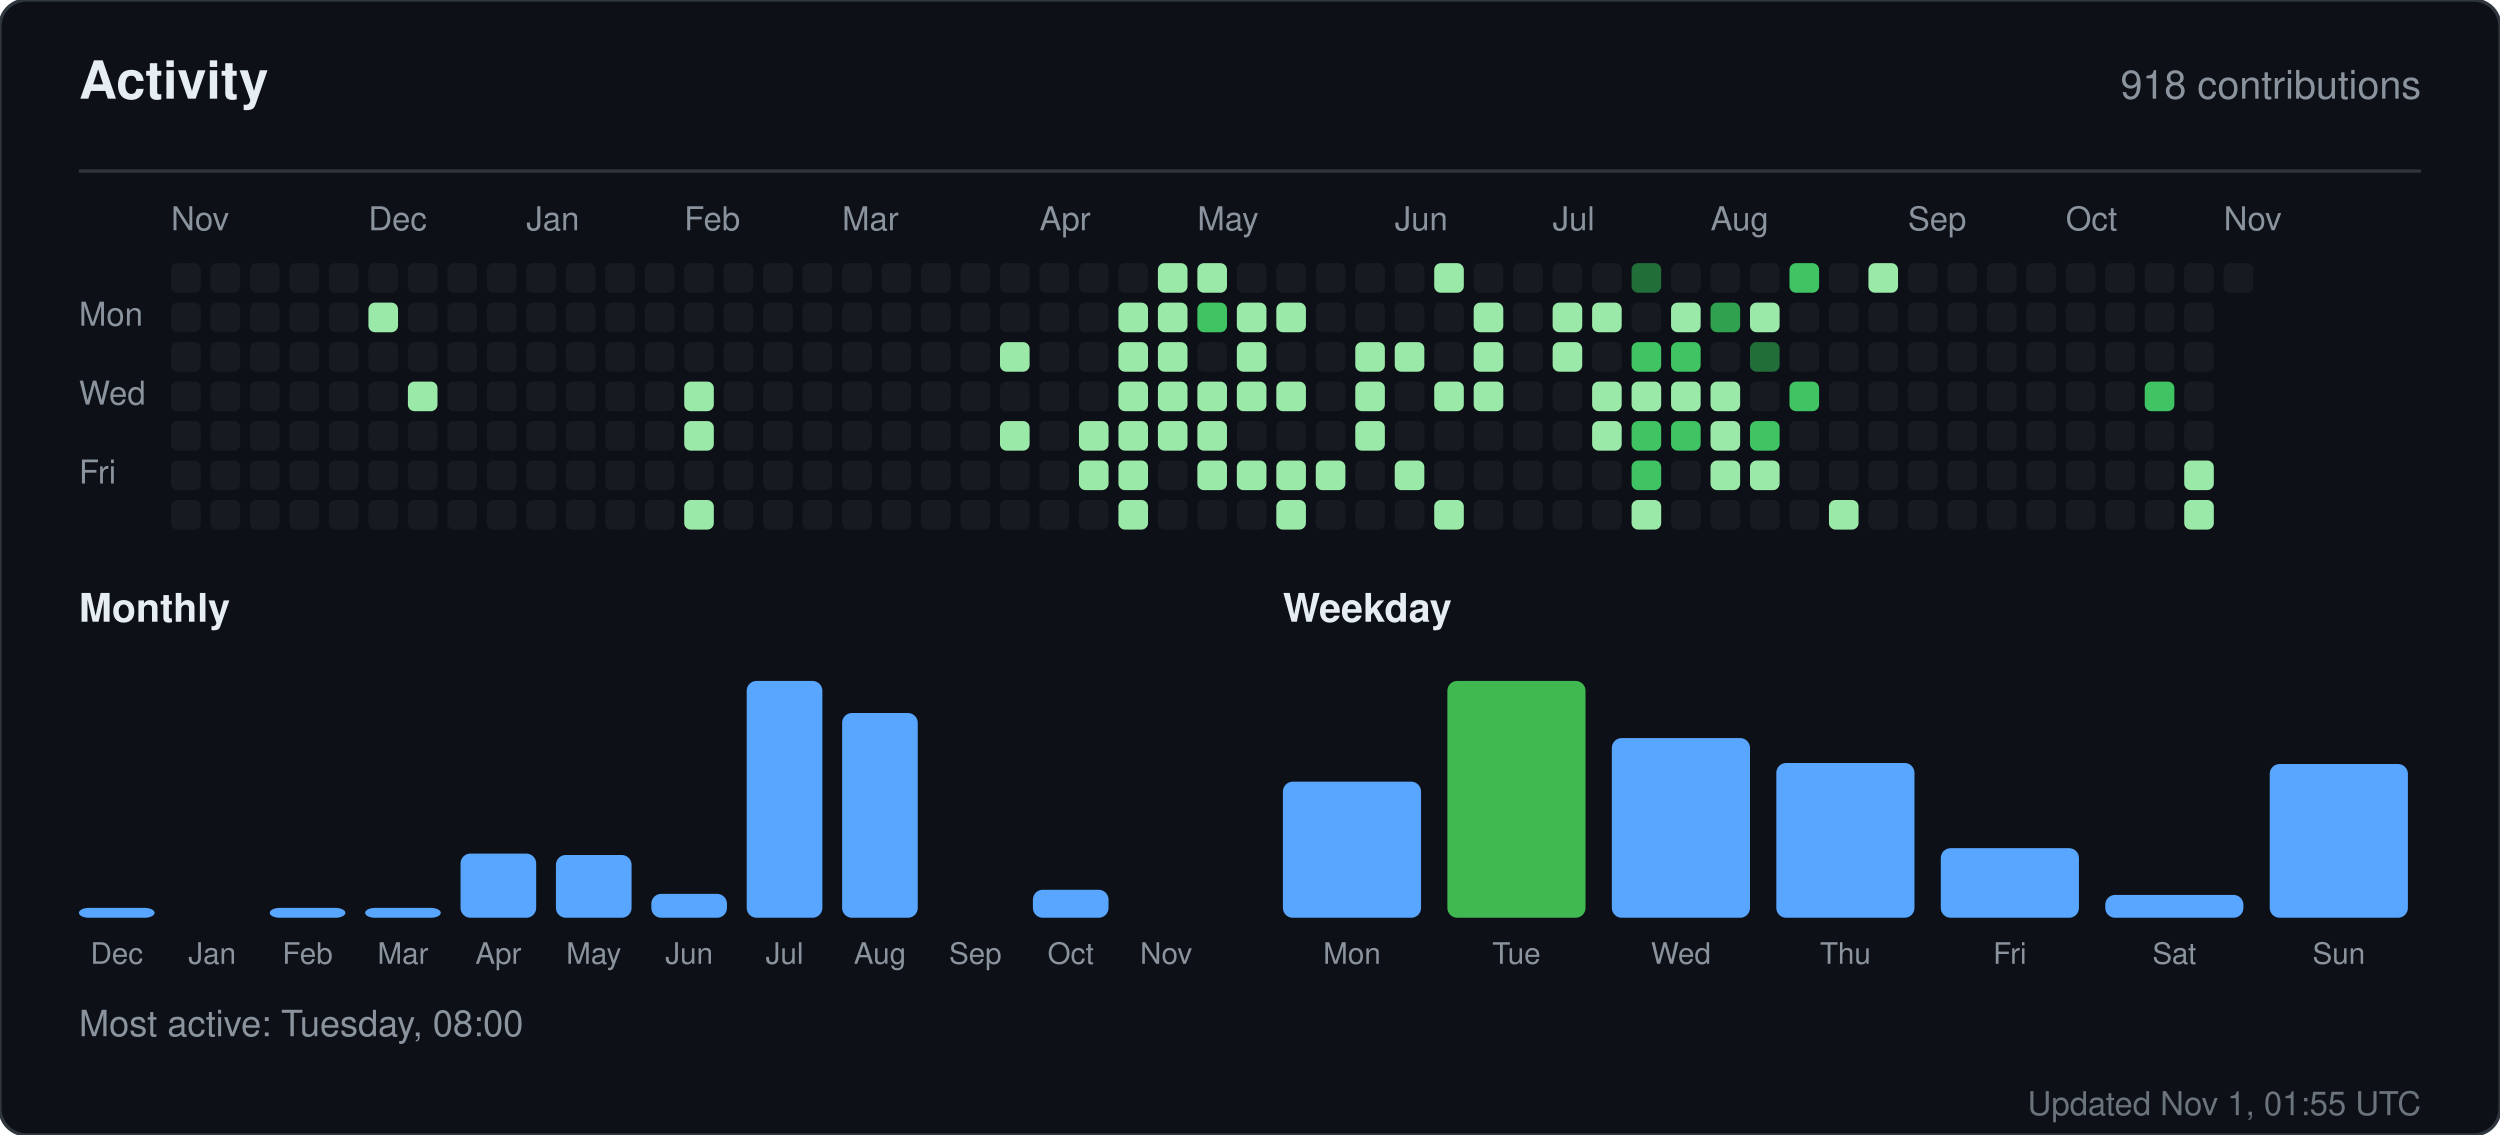
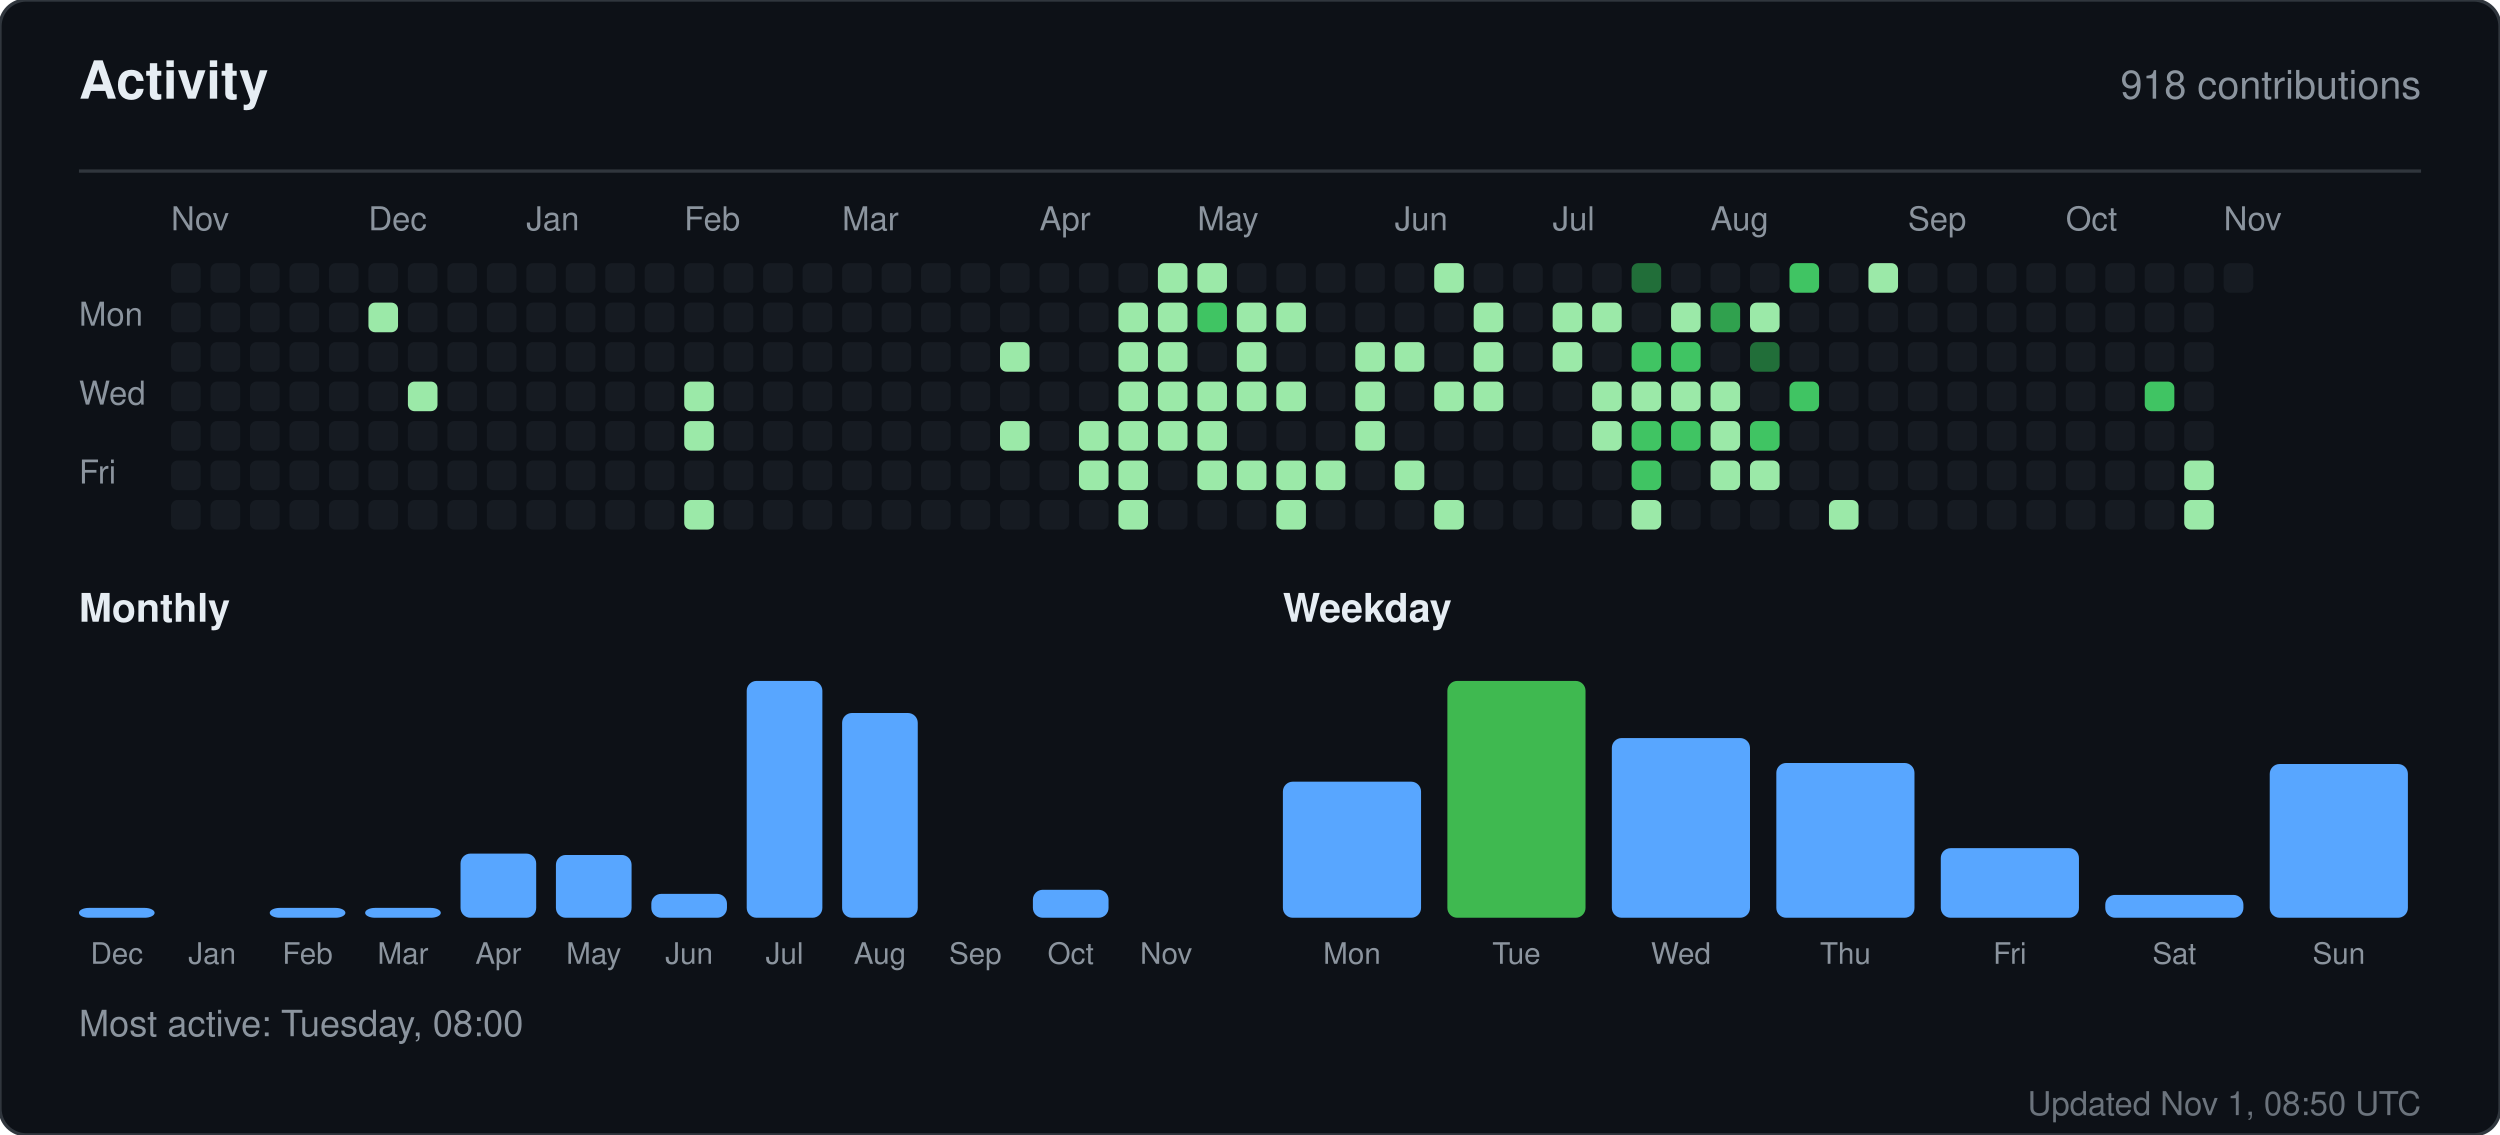
<svg xmlns="http://www.w3.org/2000/svg" width="760" height="345" viewBox="0 0 760 345" role="img" aria-label="Activity for sandiirawan12">
  <rect width="760" height="345" rx="8" fill="#0d1117" stroke="#30363d" />
  <g font-family="-apple-system, BlinkMacSystemFont, Segoe UI, Helvetica, Arial, sans-serif">
    <text x="24" y="30" fill="#e6edf3" font-size="16" font-weight="700">Activity</text>
    <text x="736" y="30" fill="#8b949e" font-size="12" text-anchor="end">918 contributions</text>
    <line x1="24" y1="52" x2="736" y2="52" stroke="#30363d" />
    <text x="52" y="70" fill="#8b949e" font-size="10">Nov</text>
    <text x="112" y="70" fill="#8b949e" font-size="10">Dec</text>
    <text x="160" y="70" fill="#8b949e" font-size="10">Jan</text>
    <text x="208" y="70" fill="#8b949e" font-size="10">Feb</text>
    <text x="256" y="70" fill="#8b949e" font-size="10">Mar</text>
    <text x="316" y="70" fill="#8b949e" font-size="10">Apr</text>
    <text x="364" y="70" fill="#8b949e" font-size="10">May</text>
    <text x="424" y="70" fill="#8b949e" font-size="10">Jun</text>
    <text x="472" y="70" fill="#8b949e" font-size="10">Jul</text>
    <text x="520" y="70" fill="#8b949e" font-size="10">Aug</text>
    <text x="580" y="70" fill="#8b949e" font-size="10">Sep</text>
    <text x="628" y="70" fill="#8b949e" font-size="10">Oct</text>
    <text x="676" y="70" fill="#8b949e" font-size="10">Nov</text>
    <text x="24" y="99" fill="#8b949e" font-size="10">Mon</text>
    <text x="24" y="123" fill="#8b949e" font-size="10">Wed</text>
    <text x="24" y="147" fill="#8b949e" font-size="10">Fri</text>
    <rect x="52" y="80" width="9" height="9" rx="2" fill="#161b22" />
    <rect x="52" y="92" width="9" height="9" rx="2" fill="#161b22" />
    <rect x="52" y="104" width="9" height="9" rx="2" fill="#161b22" />
    <rect x="52" y="116" width="9" height="9" rx="2" fill="#161b22" />
    <rect x="52" y="128" width="9" height="9" rx="2" fill="#161b22" />
    <rect x="52" y="140" width="9" height="9" rx="2" fill="#161b22" />
    <rect x="52" y="152" width="9" height="9" rx="2" fill="#161b22" />
    <rect x="64" y="80" width="9" height="9" rx="2" fill="#161b22" />
    <rect x="64" y="92" width="9" height="9" rx="2" fill="#161b22" />
    <rect x="64" y="104" width="9" height="9" rx="2" fill="#161b22" />
    <rect x="64" y="116" width="9" height="9" rx="2" fill="#161b22" />
    <rect x="64" y="128" width="9" height="9" rx="2" fill="#161b22" />
    <rect x="64" y="140" width="9" height="9" rx="2" fill="#161b22" />
    <rect x="64" y="152" width="9" height="9" rx="2" fill="#161b22" />
    <rect x="76" y="80" width="9" height="9" rx="2" fill="#161b22" />
    <rect x="76" y="92" width="9" height="9" rx="2" fill="#161b22" />
    <rect x="76" y="104" width="9" height="9" rx="2" fill="#161b22" />
    <rect x="76" y="116" width="9" height="9" rx="2" fill="#161b22" />
    <rect x="76" y="128" width="9" height="9" rx="2" fill="#161b22" />
    <rect x="76" y="140" width="9" height="9" rx="2" fill="#161b22" />
    <rect x="76" y="152" width="9" height="9" rx="2" fill="#161b22" />
    <rect x="88" y="80" width="9" height="9" rx="2" fill="#161b22" />
    <rect x="88" y="92" width="9" height="9" rx="2" fill="#161b22" />
    <rect x="88" y="104" width="9" height="9" rx="2" fill="#161b22" />
    <rect x="88" y="116" width="9" height="9" rx="2" fill="#161b22" />
    <rect x="88" y="128" width="9" height="9" rx="2" fill="#161b22" />
    <rect x="88" y="140" width="9" height="9" rx="2" fill="#161b22" />
    <rect x="88" y="152" width="9" height="9" rx="2" fill="#161b22" />
    <rect x="100" y="80" width="9" height="9" rx="2" fill="#161b22" />
    <rect x="100" y="92" width="9" height="9" rx="2" fill="#161b22" />
    <rect x="100" y="104" width="9" height="9" rx="2" fill="#161b22" />
    <rect x="100" y="116" width="9" height="9" rx="2" fill="#161b22" />
    <rect x="100" y="128" width="9" height="9" rx="2" fill="#161b22" />
    <rect x="100" y="140" width="9" height="9" rx="2" fill="#161b22" />
    <rect x="100" y="152" width="9" height="9" rx="2" fill="#161b22" />
    <rect x="112" y="80" width="9" height="9" rx="2" fill="#161b22" />
    <rect x="112" y="92" width="9" height="9" rx="2" fill="#9be9a8" />
    <rect x="112" y="104" width="9" height="9" rx="2" fill="#161b22" />
    <rect x="112" y="116" width="9" height="9" rx="2" fill="#161b22" />
    <rect x="112" y="128" width="9" height="9" rx="2" fill="#161b22" />
    <rect x="112" y="140" width="9" height="9" rx="2" fill="#161b22" />
    <rect x="112" y="152" width="9" height="9" rx="2" fill="#161b22" />
    <rect x="124" y="80" width="9" height="9" rx="2" fill="#161b22" />
    <rect x="124" y="92" width="9" height="9" rx="2" fill="#161b22" />
    <rect x="124" y="104" width="9" height="9" rx="2" fill="#161b22" />
    <rect x="124" y="116" width="9" height="9" rx="2" fill="#9be9a8" />
    <rect x="124" y="128" width="9" height="9" rx="2" fill="#161b22" />
    <rect x="124" y="140" width="9" height="9" rx="2" fill="#161b22" />
    <rect x="124" y="152" width="9" height="9" rx="2" fill="#161b22" />
    <rect x="136" y="80" width="9" height="9" rx="2" fill="#161b22" />
    <rect x="136" y="92" width="9" height="9" rx="2" fill="#161b22" />
    <rect x="136" y="104" width="9" height="9" rx="2" fill="#161b22" />
    <rect x="136" y="116" width="9" height="9" rx="2" fill="#161b22" />
    <rect x="136" y="128" width="9" height="9" rx="2" fill="#161b22" />
    <rect x="136" y="140" width="9" height="9" rx="2" fill="#161b22" />
    <rect x="136" y="152" width="9" height="9" rx="2" fill="#161b22" />
    <rect x="148" y="80" width="9" height="9" rx="2" fill="#161b22" />
    <rect x="148" y="92" width="9" height="9" rx="2" fill="#161b22" />
    <rect x="148" y="104" width="9" height="9" rx="2" fill="#161b22" />
    <rect x="148" y="116" width="9" height="9" rx="2" fill="#161b22" />
    <rect x="148" y="128" width="9" height="9" rx="2" fill="#161b22" />
    <rect x="148" y="140" width="9" height="9" rx="2" fill="#161b22" />
    <rect x="148" y="152" width="9" height="9" rx="2" fill="#161b22" />
    <rect x="160" y="80" width="9" height="9" rx="2" fill="#161b22" />
    <rect x="160" y="92" width="9" height="9" rx="2" fill="#161b22" />
    <rect x="160" y="104" width="9" height="9" rx="2" fill="#161b22" />
    <rect x="160" y="116" width="9" height="9" rx="2" fill="#161b22" />
    <rect x="160" y="128" width="9" height="9" rx="2" fill="#161b22" />
    <rect x="160" y="140" width="9" height="9" rx="2" fill="#161b22" />
    <rect x="160" y="152" width="9" height="9" rx="2" fill="#161b22" />
    <rect x="172" y="80" width="9" height="9" rx="2" fill="#161b22" />
    <rect x="172" y="92" width="9" height="9" rx="2" fill="#161b22" />
    <rect x="172" y="104" width="9" height="9" rx="2" fill="#161b22" />
    <rect x="172" y="116" width="9" height="9" rx="2" fill="#161b22" />
    <rect x="172" y="128" width="9" height="9" rx="2" fill="#161b22" />
    <rect x="172" y="140" width="9" height="9" rx="2" fill="#161b22" />
    <rect x="172" y="152" width="9" height="9" rx="2" fill="#161b22" />
    <rect x="184" y="80" width="9" height="9" rx="2" fill="#161b22" />
    <rect x="184" y="92" width="9" height="9" rx="2" fill="#161b22" />
    <rect x="184" y="104" width="9" height="9" rx="2" fill="#161b22" />
    <rect x="184" y="116" width="9" height="9" rx="2" fill="#161b22" />
    <rect x="184" y="128" width="9" height="9" rx="2" fill="#161b22" />
    <rect x="184" y="140" width="9" height="9" rx="2" fill="#161b22" />
    <rect x="184" y="152" width="9" height="9" rx="2" fill="#161b22" />
    <rect x="196" y="80" width="9" height="9" rx="2" fill="#161b22" />
    <rect x="196" y="92" width="9" height="9" rx="2" fill="#161b22" />
    <rect x="196" y="104" width="9" height="9" rx="2" fill="#161b22" />
    <rect x="196" y="116" width="9" height="9" rx="2" fill="#161b22" />
    <rect x="196" y="128" width="9" height="9" rx="2" fill="#161b22" />
    <rect x="196" y="140" width="9" height="9" rx="2" fill="#161b22" />
    <rect x="196" y="152" width="9" height="9" rx="2" fill="#161b22" />
    <rect x="208" y="80" width="9" height="9" rx="2" fill="#161b22" />
    <rect x="208" y="92" width="9" height="9" rx="2" fill="#161b22" />
    <rect x="208" y="104" width="9" height="9" rx="2" fill="#161b22" />
    <rect x="208" y="116" width="9" height="9" rx="2" fill="#9be9a8" />
    <rect x="208" y="128" width="9" height="9" rx="2" fill="#9be9a8" />
    <rect x="208" y="140" width="9" height="9" rx="2" fill="#161b22" />
    <rect x="208" y="152" width="9" height="9" rx="2" fill="#9be9a8" />
    <rect x="220" y="80" width="9" height="9" rx="2" fill="#161b22" />
    <rect x="220" y="92" width="9" height="9" rx="2" fill="#161b22" />
    <rect x="220" y="104" width="9" height="9" rx="2" fill="#161b22" />
    <rect x="220" y="116" width="9" height="9" rx="2" fill="#161b22" />
    <rect x="220" y="128" width="9" height="9" rx="2" fill="#161b22" />
    <rect x="220" y="140" width="9" height="9" rx="2" fill="#161b22" />
    <rect x="220" y="152" width="9" height="9" rx="2" fill="#161b22" />
    <rect x="232" y="80" width="9" height="9" rx="2" fill="#161b22" />
    <rect x="232" y="92" width="9" height="9" rx="2" fill="#161b22" />
    <rect x="232" y="104" width="9" height="9" rx="2" fill="#161b22" />
    <rect x="232" y="116" width="9" height="9" rx="2" fill="#161b22" />
    <rect x="232" y="128" width="9" height="9" rx="2" fill="#161b22" />
    <rect x="232" y="140" width="9" height="9" rx="2" fill="#161b22" />
    <rect x="232" y="152" width="9" height="9" rx="2" fill="#161b22" />
    <rect x="244" y="80" width="9" height="9" rx="2" fill="#161b22" />
    <rect x="244" y="92" width="9" height="9" rx="2" fill="#161b22" />
    <rect x="244" y="104" width="9" height="9" rx="2" fill="#161b22" />
    <rect x="244" y="116" width="9" height="9" rx="2" fill="#161b22" />
    <rect x="244" y="128" width="9" height="9" rx="2" fill="#161b22" />
    <rect x="244" y="140" width="9" height="9" rx="2" fill="#161b22" />
    <rect x="244" y="152" width="9" height="9" rx="2" fill="#161b22" />
    <rect x="256" y="80" width="9" height="9" rx="2" fill="#161b22" />
    <rect x="256" y="92" width="9" height="9" rx="2" fill="#161b22" />
    <rect x="256" y="104" width="9" height="9" rx="2" fill="#161b22" />
    <rect x="256" y="116" width="9" height="9" rx="2" fill="#161b22" />
    <rect x="256" y="128" width="9" height="9" rx="2" fill="#161b22" />
    <rect x="256" y="140" width="9" height="9" rx="2" fill="#161b22" />
    <rect x="256" y="152" width="9" height="9" rx="2" fill="#161b22" />
    <rect x="268" y="80" width="9" height="9" rx="2" fill="#161b22" />
    <rect x="268" y="92" width="9" height="9" rx="2" fill="#161b22" />
    <rect x="268" y="104" width="9" height="9" rx="2" fill="#161b22" />
    <rect x="268" y="116" width="9" height="9" rx="2" fill="#161b22" />
    <rect x="268" y="128" width="9" height="9" rx="2" fill="#161b22" />
    <rect x="268" y="140" width="9" height="9" rx="2" fill="#161b22" />
    <rect x="268" y="152" width="9" height="9" rx="2" fill="#161b22" />
    <rect x="280" y="80" width="9" height="9" rx="2" fill="#161b22" />
    <rect x="280" y="92" width="9" height="9" rx="2" fill="#161b22" />
    <rect x="280" y="104" width="9" height="9" rx="2" fill="#161b22" />
    <rect x="280" y="116" width="9" height="9" rx="2" fill="#161b22" />
    <rect x="280" y="128" width="9" height="9" rx="2" fill="#161b22" />
    <rect x="280" y="140" width="9" height="9" rx="2" fill="#161b22" />
    <rect x="280" y="152" width="9" height="9" rx="2" fill="#161b22" />
    <rect x="292" y="80" width="9" height="9" rx="2" fill="#161b22" />
    <rect x="292" y="92" width="9" height="9" rx="2" fill="#161b22" />
    <rect x="292" y="104" width="9" height="9" rx="2" fill="#161b22" />
    <rect x="292" y="116" width="9" height="9" rx="2" fill="#161b22" />
    <rect x="292" y="128" width="9" height="9" rx="2" fill="#161b22" />
    <rect x="292" y="140" width="9" height="9" rx="2" fill="#161b22" />
    <rect x="292" y="152" width="9" height="9" rx="2" fill="#161b22" />
    <rect x="304" y="80" width="9" height="9" rx="2" fill="#161b22" />
    <rect x="304" y="92" width="9" height="9" rx="2" fill="#161b22" />
    <rect x="304" y="104" width="9" height="9" rx="2" fill="#9be9a8" />
    <rect x="304" y="116" width="9" height="9" rx="2" fill="#161b22" />
    <rect x="304" y="128" width="9" height="9" rx="2" fill="#9be9a8" />
    <rect x="304" y="140" width="9" height="9" rx="2" fill="#161b22" />
    <rect x="304" y="152" width="9" height="9" rx="2" fill="#161b22" />
    <rect x="316" y="80" width="9" height="9" rx="2" fill="#161b22" />
    <rect x="316" y="92" width="9" height="9" rx="2" fill="#161b22" />
    <rect x="316" y="104" width="9" height="9" rx="2" fill="#161b22" />
    <rect x="316" y="116" width="9" height="9" rx="2" fill="#161b22" />
    <rect x="316" y="128" width="9" height="9" rx="2" fill="#161b22" />
    <rect x="316" y="140" width="9" height="9" rx="2" fill="#161b22" />
    <rect x="316" y="152" width="9" height="9" rx="2" fill="#161b22" />
    <rect x="328" y="80" width="9" height="9" rx="2" fill="#161b22" />
    <rect x="328" y="92" width="9" height="9" rx="2" fill="#161b22" />
    <rect x="328" y="104" width="9" height="9" rx="2" fill="#161b22" />
    <rect x="328" y="116" width="9" height="9" rx="2" fill="#161b22" />
    <rect x="328" y="128" width="9" height="9" rx="2" fill="#9be9a8" />
    <rect x="328" y="140" width="9" height="9" rx="2" fill="#9be9a8" />
    <rect x="328" y="152" width="9" height="9" rx="2" fill="#161b22" />
    <rect x="340" y="80" width="9" height="9" rx="2" fill="#161b22" />
    <rect x="340" y="92" width="9" height="9" rx="2" fill="#9be9a8" />
    <rect x="340" y="104" width="9" height="9" rx="2" fill="#9be9a8" />
    <rect x="340" y="116" width="9" height="9" rx="2" fill="#9be9a8" />
    <rect x="340" y="128" width="9" height="9" rx="2" fill="#9be9a8" />
    <rect x="340" y="140" width="9" height="9" rx="2" fill="#9be9a8" />
    <rect x="340" y="152" width="9" height="9" rx="2" fill="#9be9a8" />
    <rect x="352" y="80" width="9" height="9" rx="2" fill="#9be9a8" />
    <rect x="352" y="92" width="9" height="9" rx="2" fill="#9be9a8" />
    <rect x="352" y="104" width="9" height="9" rx="2" fill="#9be9a8" />
    <rect x="352" y="116" width="9" height="9" rx="2" fill="#9be9a8" />
    <rect x="352" y="128" width="9" height="9" rx="2" fill="#9be9a8" />
    <rect x="352" y="140" width="9" height="9" rx="2" fill="#161b22" />
    <rect x="352" y="152" width="9" height="9" rx="2" fill="#161b22" />
    <rect x="364" y="80" width="9" height="9" rx="2" fill="#9be9a8" />
    <rect x="364" y="92" width="9" height="9" rx="2" fill="#40c463" />
    <rect x="364" y="104" width="9" height="9" rx="2" fill="#161b22" />
    <rect x="364" y="116" width="9" height="9" rx="2" fill="#9be9a8" />
    <rect x="364" y="128" width="9" height="9" rx="2" fill="#9be9a8" />
    <rect x="364" y="140" width="9" height="9" rx="2" fill="#9be9a8" />
    <rect x="364" y="152" width="9" height="9" rx="2" fill="#161b22" />
    <rect x="376" y="80" width="9" height="9" rx="2" fill="#161b22" />
    <rect x="376" y="92" width="9" height="9" rx="2" fill="#9be9a8" />
    <rect x="376" y="104" width="9" height="9" rx="2" fill="#9be9a8" />
    <rect x="376" y="116" width="9" height="9" rx="2" fill="#9be9a8" />
    <rect x="376" y="128" width="9" height="9" rx="2" fill="#161b22" />
    <rect x="376" y="140" width="9" height="9" rx="2" fill="#9be9a8" />
    <rect x="376" y="152" width="9" height="9" rx="2" fill="#161b22" />
    <rect x="388" y="80" width="9" height="9" rx="2" fill="#161b22" />
    <rect x="388" y="92" width="9" height="9" rx="2" fill="#9be9a8" />
    <rect x="388" y="104" width="9" height="9" rx="2" fill="#161b22" />
    <rect x="388" y="116" width="9" height="9" rx="2" fill="#9be9a8" />
    <rect x="388" y="128" width="9" height="9" rx="2" fill="#161b22" />
    <rect x="388" y="140" width="9" height="9" rx="2" fill="#9be9a8" />
    <rect x="388" y="152" width="9" height="9" rx="2" fill="#9be9a8" />
    <rect x="400" y="80" width="9" height="9" rx="2" fill="#161b22" />
    <rect x="400" y="92" width="9" height="9" rx="2" fill="#161b22" />
    <rect x="400" y="104" width="9" height="9" rx="2" fill="#161b22" />
    <rect x="400" y="116" width="9" height="9" rx="2" fill="#161b22" />
    <rect x="400" y="128" width="9" height="9" rx="2" fill="#161b22" />
    <rect x="400" y="140" width="9" height="9" rx="2" fill="#9be9a8" />
    <rect x="400" y="152" width="9" height="9" rx="2" fill="#161b22" />
    <rect x="412" y="80" width="9" height="9" rx="2" fill="#161b22" />
    <rect x="412" y="92" width="9" height="9" rx="2" fill="#161b22" />
    <rect x="412" y="104" width="9" height="9" rx="2" fill="#9be9a8" />
    <rect x="412" y="116" width="9" height="9" rx="2" fill="#9be9a8" />
    <rect x="412" y="128" width="9" height="9" rx="2" fill="#9be9a8" />
    <rect x="412" y="140" width="9" height="9" rx="2" fill="#161b22" />
    <rect x="412" y="152" width="9" height="9" rx="2" fill="#161b22" />
    <rect x="424" y="80" width="9" height="9" rx="2" fill="#161b22" />
    <rect x="424" y="92" width="9" height="9" rx="2" fill="#161b22" />
    <rect x="424" y="104" width="9" height="9" rx="2" fill="#9be9a8" />
    <rect x="424" y="116" width="9" height="9" rx="2" fill="#161b22" />
    <rect x="424" y="128" width="9" height="9" rx="2" fill="#161b22" />
    <rect x="424" y="140" width="9" height="9" rx="2" fill="#9be9a8" />
    <rect x="424" y="152" width="9" height="9" rx="2" fill="#161b22" />
    <rect x="436" y="80" width="9" height="9" rx="2" fill="#9be9a8" />
    <rect x="436" y="92" width="9" height="9" rx="2" fill="#161b22" />
    <rect x="436" y="104" width="9" height="9" rx="2" fill="#161b22" />
    <rect x="436" y="116" width="9" height="9" rx="2" fill="#9be9a8" />
    <rect x="436" y="128" width="9" height="9" rx="2" fill="#161b22" />
    <rect x="436" y="140" width="9" height="9" rx="2" fill="#161b22" />
    <rect x="436" y="152" width="9" height="9" rx="2" fill="#9be9a8" />
    <rect x="448" y="80" width="9" height="9" rx="2" fill="#161b22" />
    <rect x="448" y="92" width="9" height="9" rx="2" fill="#9be9a8" />
    <rect x="448" y="104" width="9" height="9" rx="2" fill="#9be9a8" />
    <rect x="448" y="116" width="9" height="9" rx="2" fill="#9be9a8" />
    <rect x="448" y="128" width="9" height="9" rx="2" fill="#161b22" />
    <rect x="448" y="140" width="9" height="9" rx="2" fill="#161b22" />
    <rect x="448" y="152" width="9" height="9" rx="2" fill="#161b22" />
    <rect x="460" y="80" width="9" height="9" rx="2" fill="#161b22" />
    <rect x="460" y="92" width="9" height="9" rx="2" fill="#161b22" />
    <rect x="460" y="104" width="9" height="9" rx="2" fill="#161b22" />
    <rect x="460" y="116" width="9" height="9" rx="2" fill="#161b22" />
    <rect x="460" y="128" width="9" height="9" rx="2" fill="#161b22" />
    <rect x="460" y="140" width="9" height="9" rx="2" fill="#161b22" />
    <rect x="460" y="152" width="9" height="9" rx="2" fill="#161b22" />
    <rect x="472" y="80" width="9" height="9" rx="2" fill="#161b22" />
    <rect x="472" y="92" width="9" height="9" rx="2" fill="#9be9a8" />
    <rect x="472" y="104" width="9" height="9" rx="2" fill="#9be9a8" />
    <rect x="472" y="116" width="9" height="9" rx="2" fill="#161b22" />
    <rect x="472" y="128" width="9" height="9" rx="2" fill="#161b22" />
    <rect x="472" y="140" width="9" height="9" rx="2" fill="#161b22" />
    <rect x="472" y="152" width="9" height="9" rx="2" fill="#161b22" />
    <rect x="484" y="80" width="9" height="9" rx="2" fill="#161b22" />
    <rect x="484" y="92" width="9" height="9" rx="2" fill="#9be9a8" />
    <rect x="484" y="104" width="9" height="9" rx="2" fill="#161b22" />
    <rect x="484" y="116" width="9" height="9" rx="2" fill="#9be9a8" />
    <rect x="484" y="128" width="9" height="9" rx="2" fill="#9be9a8" />
    <rect x="484" y="140" width="9" height="9" rx="2" fill="#161b22" />
    <rect x="484" y="152" width="9" height="9" rx="2" fill="#161b22" />
    <rect x="496" y="80" width="9" height="9" rx="2" fill="#216e39" />
    <rect x="496" y="92" width="9" height="9" rx="2" fill="#161b22" />
    <rect x="496" y="104" width="9" height="9" rx="2" fill="#40c463" />
    <rect x="496" y="116" width="9" height="9" rx="2" fill="#9be9a8" />
    <rect x="496" y="128" width="9" height="9" rx="2" fill="#40c463" />
    <rect x="496" y="140" width="9" height="9" rx="2" fill="#40c463" />
    <rect x="496" y="152" width="9" height="9" rx="2" fill="#9be9a8" />
    <rect x="508" y="80" width="9" height="9" rx="2" fill="#161b22" />
    <rect x="508" y="92" width="9" height="9" rx="2" fill="#9be9a8" />
    <rect x="508" y="104" width="9" height="9" rx="2" fill="#40c463" />
    <rect x="508" y="116" width="9" height="9" rx="2" fill="#9be9a8" />
    <rect x="508" y="128" width="9" height="9" rx="2" fill="#40c463" />
    <rect x="508" y="140" width="9" height="9" rx="2" fill="#161b22" />
    <rect x="508" y="152" width="9" height="9" rx="2" fill="#161b22" />
    <rect x="520" y="80" width="9" height="9" rx="2" fill="#161b22" />
    <rect x="520" y="92" width="9" height="9" rx="2" fill="#30a14e" />
    <rect x="520" y="104" width="9" height="9" rx="2" fill="#161b22" />
    <rect x="520" y="116" width="9" height="9" rx="2" fill="#9be9a8" />
    <rect x="520" y="128" width="9" height="9" rx="2" fill="#9be9a8" />
    <rect x="520" y="140" width="9" height="9" rx="2" fill="#9be9a8" />
    <rect x="520" y="152" width="9" height="9" rx="2" fill="#161b22" />
    <rect x="532" y="80" width="9" height="9" rx="2" fill="#161b22" />
    <rect x="532" y="92" width="9" height="9" rx="2" fill="#9be9a8" />
    <rect x="532" y="104" width="9" height="9" rx="2" fill="#216e39" />
    <rect x="532" y="116" width="9" height="9" rx="2" fill="#161b22" />
    <rect x="532" y="128" width="9" height="9" rx="2" fill="#40c463" />
    <rect x="532" y="140" width="9" height="9" rx="2" fill="#9be9a8" />
    <rect x="532" y="152" width="9" height="9" rx="2" fill="#161b22" />
    <rect x="544" y="80" width="9" height="9" rx="2" fill="#40c463" />
    <rect x="544" y="92" width="9" height="9" rx="2" fill="#161b22" />
    <rect x="544" y="104" width="9" height="9" rx="2" fill="#161b22" />
    <rect x="544" y="116" width="9" height="9" rx="2" fill="#40c463" />
    <rect x="544" y="128" width="9" height="9" rx="2" fill="#161b22" />
    <rect x="544" y="140" width="9" height="9" rx="2" fill="#161b22" />
    <rect x="544" y="152" width="9" height="9" rx="2" fill="#161b22" />
    <rect x="556" y="80" width="9" height="9" rx="2" fill="#161b22" />
    <rect x="556" y="92" width="9" height="9" rx="2" fill="#161b22" />
    <rect x="556" y="104" width="9" height="9" rx="2" fill="#161b22" />
    <rect x="556" y="116" width="9" height="9" rx="2" fill="#161b22" />
    <rect x="556" y="128" width="9" height="9" rx="2" fill="#161b22" />
    <rect x="556" y="140" width="9" height="9" rx="2" fill="#161b22" />
    <rect x="556" y="152" width="9" height="9" rx="2" fill="#9be9a8" />
    <rect x="568" y="80" width="9" height="9" rx="2" fill="#9be9a8" />
    <rect x="568" y="92" width="9" height="9" rx="2" fill="#161b22" />
    <rect x="568" y="104" width="9" height="9" rx="2" fill="#161b22" />
    <rect x="568" y="116" width="9" height="9" rx="2" fill="#161b22" />
    <rect x="568" y="128" width="9" height="9" rx="2" fill="#161b22" />
    <rect x="568" y="140" width="9" height="9" rx="2" fill="#161b22" />
    <rect x="568" y="152" width="9" height="9" rx="2" fill="#161b22" />
    <rect x="580" y="80" width="9" height="9" rx="2" fill="#161b22" />
    <rect x="580" y="92" width="9" height="9" rx="2" fill="#161b22" />
    <rect x="580" y="104" width="9" height="9" rx="2" fill="#161b22" />
    <rect x="580" y="116" width="9" height="9" rx="2" fill="#161b22" />
    <rect x="580" y="128" width="9" height="9" rx="2" fill="#161b22" />
    <rect x="580" y="140" width="9" height="9" rx="2" fill="#161b22" />
    <rect x="580" y="152" width="9" height="9" rx="2" fill="#161b22" />
    <rect x="592" y="80" width="9" height="9" rx="2" fill="#161b22" />
    <rect x="592" y="92" width="9" height="9" rx="2" fill="#161b22" />
    <rect x="592" y="104" width="9" height="9" rx="2" fill="#161b22" />
    <rect x="592" y="116" width="9" height="9" rx="2" fill="#161b22" />
    <rect x="592" y="128" width="9" height="9" rx="2" fill="#161b22" />
    <rect x="592" y="140" width="9" height="9" rx="2" fill="#161b22" />
    <rect x="592" y="152" width="9" height="9" rx="2" fill="#161b22" />
    <rect x="604" y="80" width="9" height="9" rx="2" fill="#161b22" />
    <rect x="604" y="92" width="9" height="9" rx="2" fill="#161b22" />
    <rect x="604" y="104" width="9" height="9" rx="2" fill="#161b22" />
    <rect x="604" y="116" width="9" height="9" rx="2" fill="#161b22" />
    <rect x="604" y="128" width="9" height="9" rx="2" fill="#161b22" />
    <rect x="604" y="140" width="9" height="9" rx="2" fill="#161b22" />
    <rect x="604" y="152" width="9" height="9" rx="2" fill="#161b22" />
    <rect x="616" y="80" width="9" height="9" rx="2" fill="#161b22" />
    <rect x="616" y="92" width="9" height="9" rx="2" fill="#161b22" />
    <rect x="616" y="104" width="9" height="9" rx="2" fill="#161b22" />
    <rect x="616" y="116" width="9" height="9" rx="2" fill="#161b22" />
    <rect x="616" y="128" width="9" height="9" rx="2" fill="#161b22" />
    <rect x="616" y="140" width="9" height="9" rx="2" fill="#161b22" />
    <rect x="616" y="152" width="9" height="9" rx="2" fill="#161b22" />
    <rect x="628" y="80" width="9" height="9" rx="2" fill="#161b22" />
    <rect x="628" y="92" width="9" height="9" rx="2" fill="#161b22" />
    <rect x="628" y="104" width="9" height="9" rx="2" fill="#161b22" />
    <rect x="628" y="116" width="9" height="9" rx="2" fill="#161b22" />
    <rect x="628" y="128" width="9" height="9" rx="2" fill="#161b22" />
    <rect x="628" y="140" width="9" height="9" rx="2" fill="#161b22" />
    <rect x="628" y="152" width="9" height="9" rx="2" fill="#161b22" />
    <rect x="640" y="80" width="9" height="9" rx="2" fill="#161b22" />
    <rect x="640" y="92" width="9" height="9" rx="2" fill="#161b22" />
    <rect x="640" y="104" width="9" height="9" rx="2" fill="#161b22" />
    <rect x="640" y="116" width="9" height="9" rx="2" fill="#161b22" />
    <rect x="640" y="128" width="9" height="9" rx="2" fill="#161b22" />
    <rect x="640" y="140" width="9" height="9" rx="2" fill="#161b22" />
    <rect x="640" y="152" width="9" height="9" rx="2" fill="#161b22" />
    <rect x="652" y="80" width="9" height="9" rx="2" fill="#161b22" />
    <rect x="652" y="92" width="9" height="9" rx="2" fill="#161b22" />
    <rect x="652" y="104" width="9" height="9" rx="2" fill="#161b22" />
    <rect x="652" y="116" width="9" height="9" rx="2" fill="#40c463" />
    <rect x="652" y="128" width="9" height="9" rx="2" fill="#161b22" />
    <rect x="652" y="140" width="9" height="9" rx="2" fill="#161b22" />
    <rect x="652" y="152" width="9" height="9" rx="2" fill="#161b22" />
    <rect x="664" y="80" width="9" height="9" rx="2" fill="#161b22" />
    <rect x="664" y="92" width="9" height="9" rx="2" fill="#161b22" />
    <rect x="664" y="104" width="9" height="9" rx="2" fill="#161b22" />
    <rect x="664" y="116" width="9" height="9" rx="2" fill="#161b22" />
    <rect x="664" y="128" width="9" height="9" rx="2" fill="#161b22" />
    <rect x="664" y="140" width="9" height="9" rx="2" fill="#9be9a8" />
    <rect x="664" y="152" width="9" height="9" rx="2" fill="#9be9a8" />
    <rect x="676" y="80" width="9" height="9" rx="2" fill="#161b22" />
    <text x="24" y="189" fill="#e6edf3" font-size="12" font-weight="600">Monthly</text>
    <text x="390" y="189" fill="#e6edf3" font-size="12" font-weight="600">Weekday</text>
    <rect x="24" y="276" width="23" height="3" rx="3" fill="#58a6ff" />
    <text x="35.5" y="293" fill="#8b949e" font-size="9" text-anchor="middle">Dec</text>
    <rect x="53" y="279" width="23" height="0" rx="3" fill="#58a6ff" />
    <text x="64.5" y="293" fill="#8b949e" font-size="9" text-anchor="middle">Jan</text>
    <rect x="82" y="276" width="23" height="3" rx="3" fill="#58a6ff" />
    <text x="93.5" y="293" fill="#8b949e" font-size="9" text-anchor="middle">Feb</text>
    <rect x="111" y="276" width="23" height="3" rx="3" fill="#58a6ff" />
    <text x="122.5" y="293" fill="#8b949e" font-size="9" text-anchor="middle">Mar</text>
    <rect x="140" y="259.496" width="23" height="19.504" rx="3" fill="#58a6ff" />
    <text x="151.5" y="293" fill="#8b949e" font-size="9" text-anchor="middle">Apr</text>
    <rect x="169" y="259.911" width="23" height="19.089" rx="3" fill="#58a6ff" />
    <text x="180.5" y="293" fill="#8b949e" font-size="9" text-anchor="middle">May</text>
    <rect x="198" y="271.738" width="23" height="7.262" rx="3" fill="#58a6ff" />
    <text x="209.5" y="293" fill="#8b949e" font-size="9" text-anchor="middle">Jun</text>
    <rect x="227" y="207" width="23" height="72" rx="3" fill="#58a6ff" />
    <text x="238.5" y="293" fill="#8b949e" font-size="9" text-anchor="middle">Jul</text>
    <rect x="256" y="216.752" width="23" height="62.248" rx="3" fill="#58a6ff" />
    <text x="267.5" y="293" fill="#8b949e" font-size="9" text-anchor="middle">Aug</text>
    <rect x="285" y="279" width="23" height="0" rx="3" fill="#58a6ff" />
    <text x="296.5" y="293" fill="#8b949e" font-size="9" text-anchor="middle">Sep</text>
    <rect x="314" y="270.493" width="23" height="8.507" rx="3" fill="#58a6ff" />
    <text x="325.5" y="293" fill="#8b949e" font-size="9" text-anchor="middle">Oct</text>
    <rect x="343" y="279" width="23" height="0" rx="3" fill="#58a6ff" />
    <text x="354.5" y="293" fill="#8b949e" font-size="9" text-anchor="middle">Nov</text>
    <rect x="390" y="237.632" width="42" height="41.368" rx="3" fill="#58a6ff" />
    <text x="411" y="293" fill="#8b949e" font-size="9" text-anchor="middle">Mon</text>
    <rect x="440" y="207" width="42" height="72" rx="3" fill="#3fb950" />
    <text x="461" y="293" fill="#8b949e" font-size="9" text-anchor="middle">Tue</text>
    <rect x="490" y="224.368" width="42" height="54.632" rx="3" fill="#58a6ff" />
    <text x="511" y="293" fill="#8b949e" font-size="9" text-anchor="middle">Wed</text>
    <rect x="540" y="231.947" width="42" height="47.053" rx="3" fill="#58a6ff" />
    <text x="561" y="293" fill="#8b949e" font-size="9" text-anchor="middle">Thu</text>
    <rect x="590" y="257.842" width="42" height="21.158" rx="3" fill="#58a6ff" />
    <text x="611" y="293" fill="#8b949e" font-size="9" text-anchor="middle">Fri</text>
    <rect x="640" y="272.053" width="42" height="6.947" rx="3" fill="#58a6ff" />
    <text x="661" y="293" fill="#8b949e" font-size="9" text-anchor="middle">Sat</text>
    <rect x="690" y="232.263" width="42" height="46.737" rx="3" fill="#58a6ff" />
    <text x="711" y="293" fill="#8b949e" font-size="9" text-anchor="middle">Sun</text>
    <text x="24" y="315" fill="#8b949e" font-size="11">Most active: Tuesday, 08:00</text>
-     <text x="736" y="339" fill="#8b949e" font-size="10" text-anchor="end" opacity="0.75">Updated Nov 1, 01:55 UTC</text>
+     <text x="736" y="339" fill="#8b949e" font-size="10" text-anchor="end" opacity="0.75">Updated Nov 1, 08:50 UTC</text>
  </g>
</svg>
